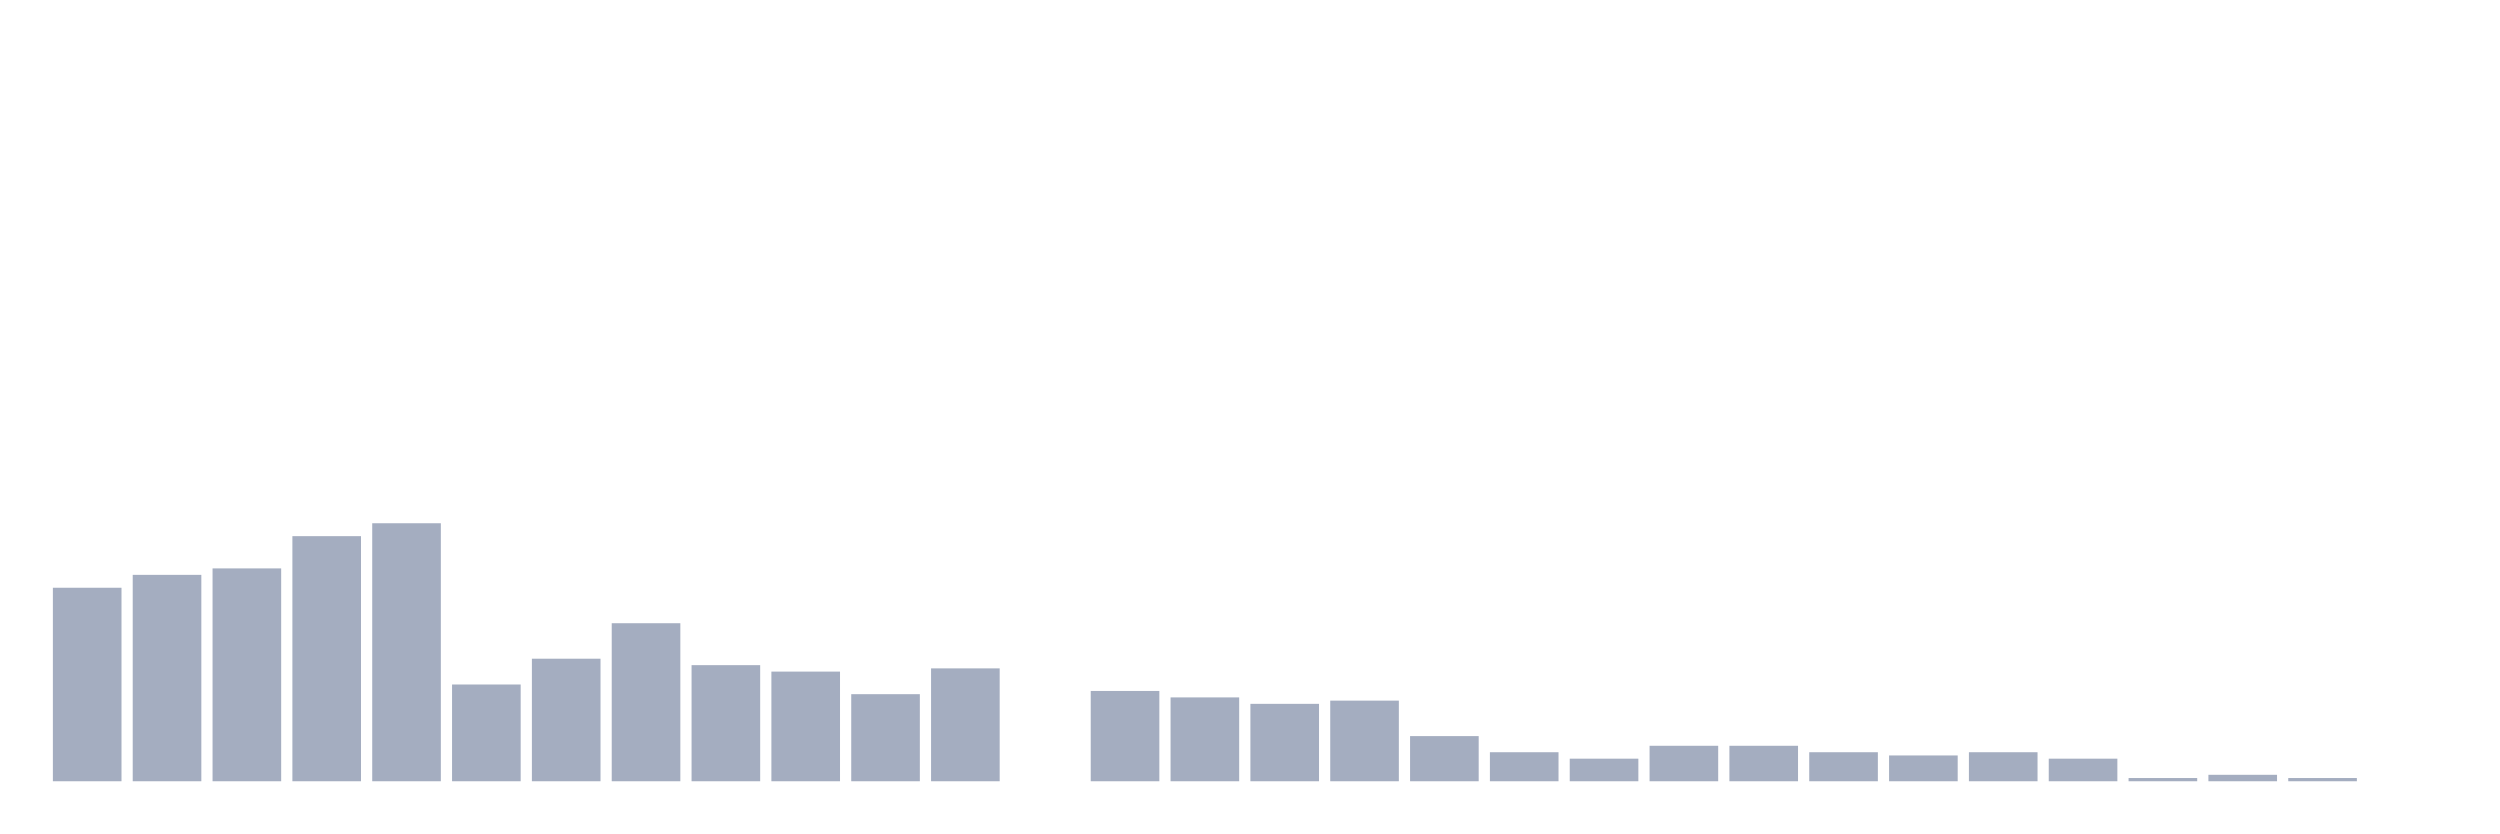
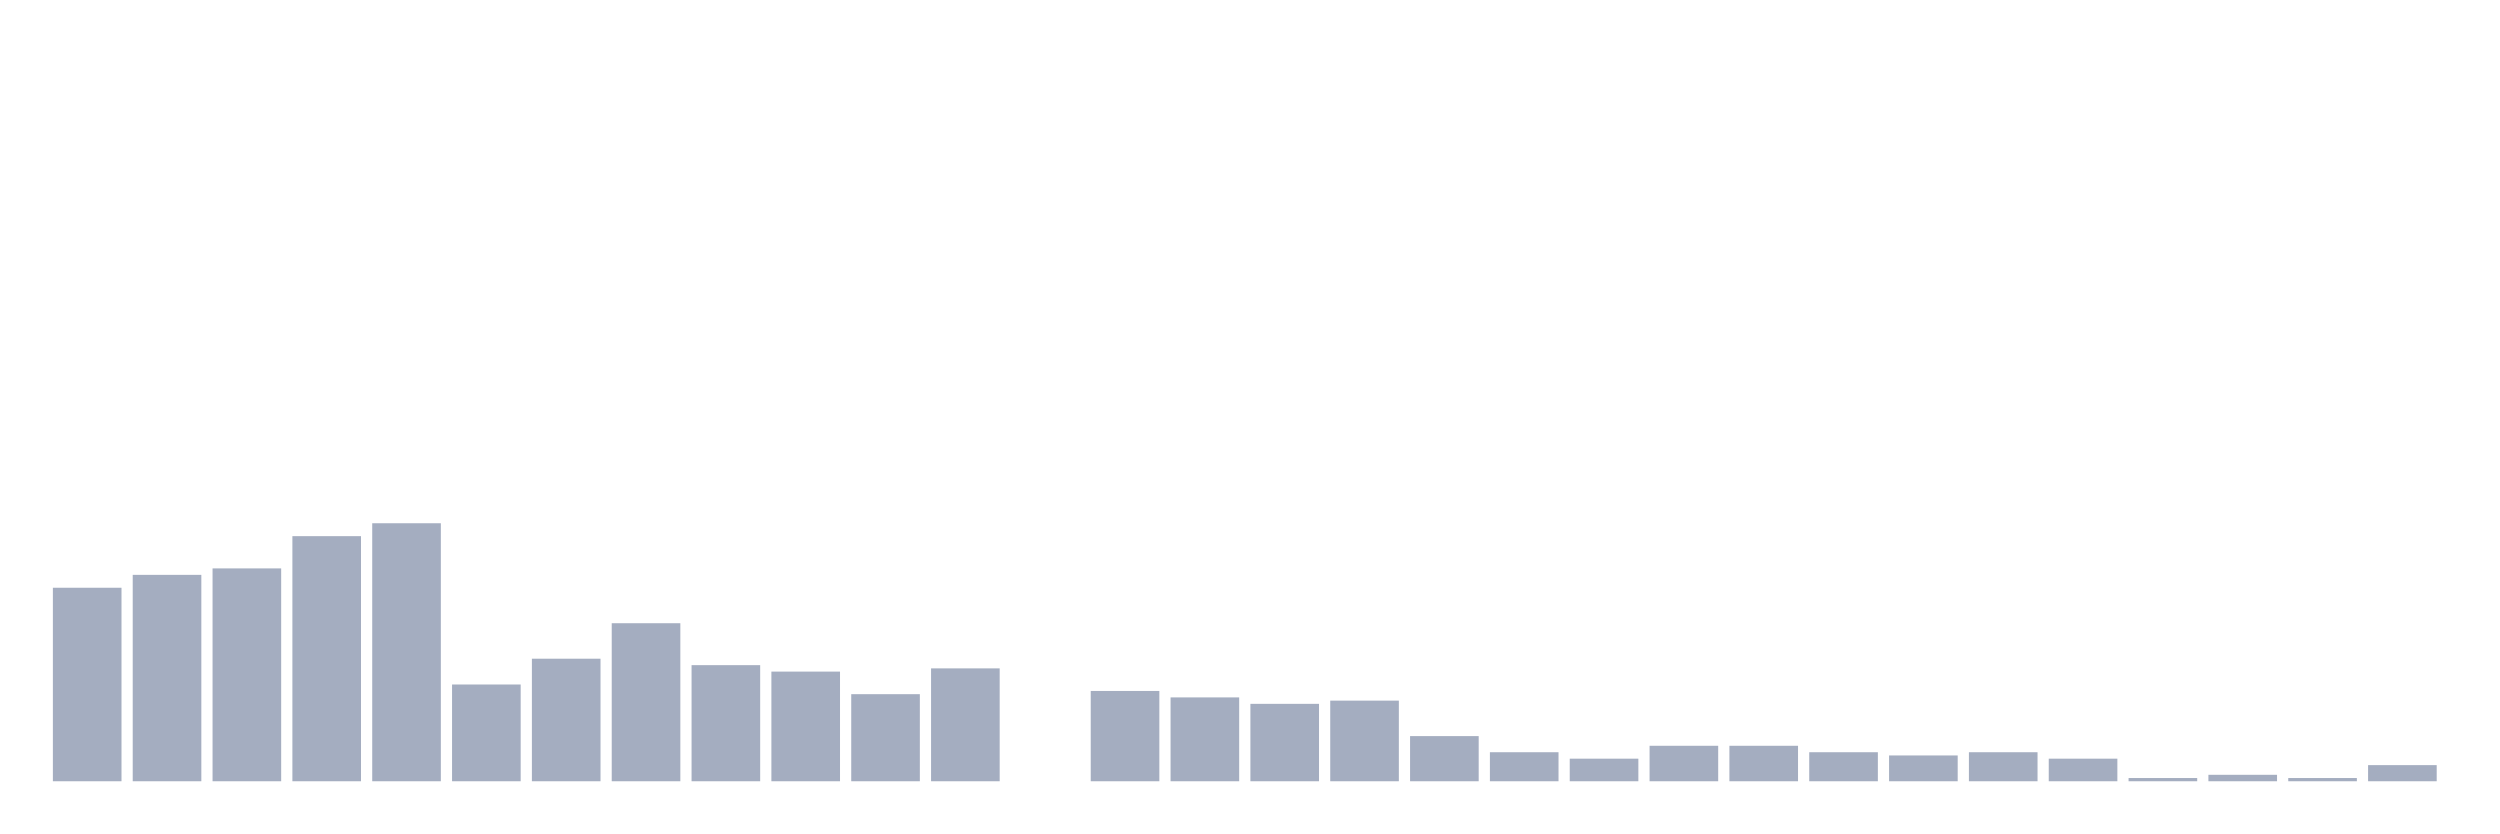
<svg xmlns="http://www.w3.org/2000/svg" viewBox="0 0 480 160">
  <g transform="translate(10,10)">
    <rect class="bar" x="0.153" width="13.175" y="102.848" height="37.152" fill="rgb(164,173,192)" />
    <rect class="bar" x="15.482" width="13.175" y="100.372" height="39.628" fill="rgb(164,173,192)" />
    <rect class="bar" x="30.81" width="13.175" y="99.133" height="40.867" fill="rgb(164,173,192)" />
    <rect class="bar" x="46.138" width="13.175" y="92.941" height="47.059" fill="rgb(164,173,192)" />
    <rect class="bar" x="61.466" width="13.175" y="90.464" height="49.536" fill="rgb(164,173,192)" />
    <rect class="bar" x="76.794" width="13.175" y="121.424" height="18.576" fill="rgb(164,173,192)" />
    <rect class="bar" x="92.123" width="13.175" y="116.471" height="23.529" fill="rgb(164,173,192)" />
    <rect class="bar" x="107.451" width="13.175" y="109.659" height="30.341" fill="rgb(164,173,192)" />
    <rect class="bar" x="122.779" width="13.175" y="117.709" height="22.291" fill="rgb(164,173,192)" />
    <rect class="bar" x="138.107" width="13.175" y="118.947" height="21.053" fill="rgb(164,173,192)" />
    <rect class="bar" x="153.436" width="13.175" y="123.282" height="16.718" fill="rgb(164,173,192)" />
    <rect class="bar" x="168.764" width="13.175" y="118.328" height="21.672" fill="rgb(164,173,192)" />
    <rect class="bar" x="184.092" width="13.175" y="140" height="0" fill="rgb(164,173,192)" />
    <rect class="bar" x="199.42" width="13.175" y="122.663" height="17.337" fill="rgb(164,173,192)" />
    <rect class="bar" x="214.748" width="13.175" y="123.901" height="16.099" fill="rgb(164,173,192)" />
    <rect class="bar" x="230.077" width="13.175" y="125.139" height="14.861" fill="rgb(164,173,192)" />
    <rect class="bar" x="245.405" width="13.175" y="124.52" height="15.48" fill="rgb(164,173,192)" />
    <rect class="bar" x="260.733" width="13.175" y="131.331" height="8.669" fill="rgb(164,173,192)" />
    <rect class="bar" x="276.061" width="13.175" y="134.427" height="5.573" fill="rgb(164,173,192)" />
    <rect class="bar" x="291.39" width="13.175" y="135.666" height="4.334" fill="rgb(164,173,192)" />
    <rect class="bar" x="306.718" width="13.175" y="133.189" height="6.811" fill="rgb(164,173,192)" />
    <rect class="bar" x="322.046" width="13.175" y="133.189" height="6.811" fill="rgb(164,173,192)" />
    <rect class="bar" x="337.374" width="13.175" y="134.427" height="5.573" fill="rgb(164,173,192)" />
    <rect class="bar" x="352.702" width="13.175" y="135.046" height="4.954" fill="rgb(164,173,192)" />
    <rect class="bar" x="368.031" width="13.175" y="134.427" height="5.573" fill="rgb(164,173,192)" />
    <rect class="bar" x="383.359" width="13.175" y="135.666" height="4.334" fill="rgb(164,173,192)" />
    <rect class="bar" x="398.687" width="13.175" y="139.381" height="0.619" fill="rgb(164,173,192)" />
    <rect class="bar" x="414.015" width="13.175" y="138.762" height="1.238" fill="rgb(164,173,192)" />
    <rect class="bar" x="429.344" width="13.175" y="139.381" height="0.619" fill="rgb(164,173,192)" />
-     <rect class="bar" x="444.672" width="13.175" y="140" height="0" fill="rgb(164,173,192)" />
+     <rect class="bar" x="444.672" width="13.175" y="136.904" height="3.096" fill="rgb(164,173,192)" />
  </g>
</svg>
